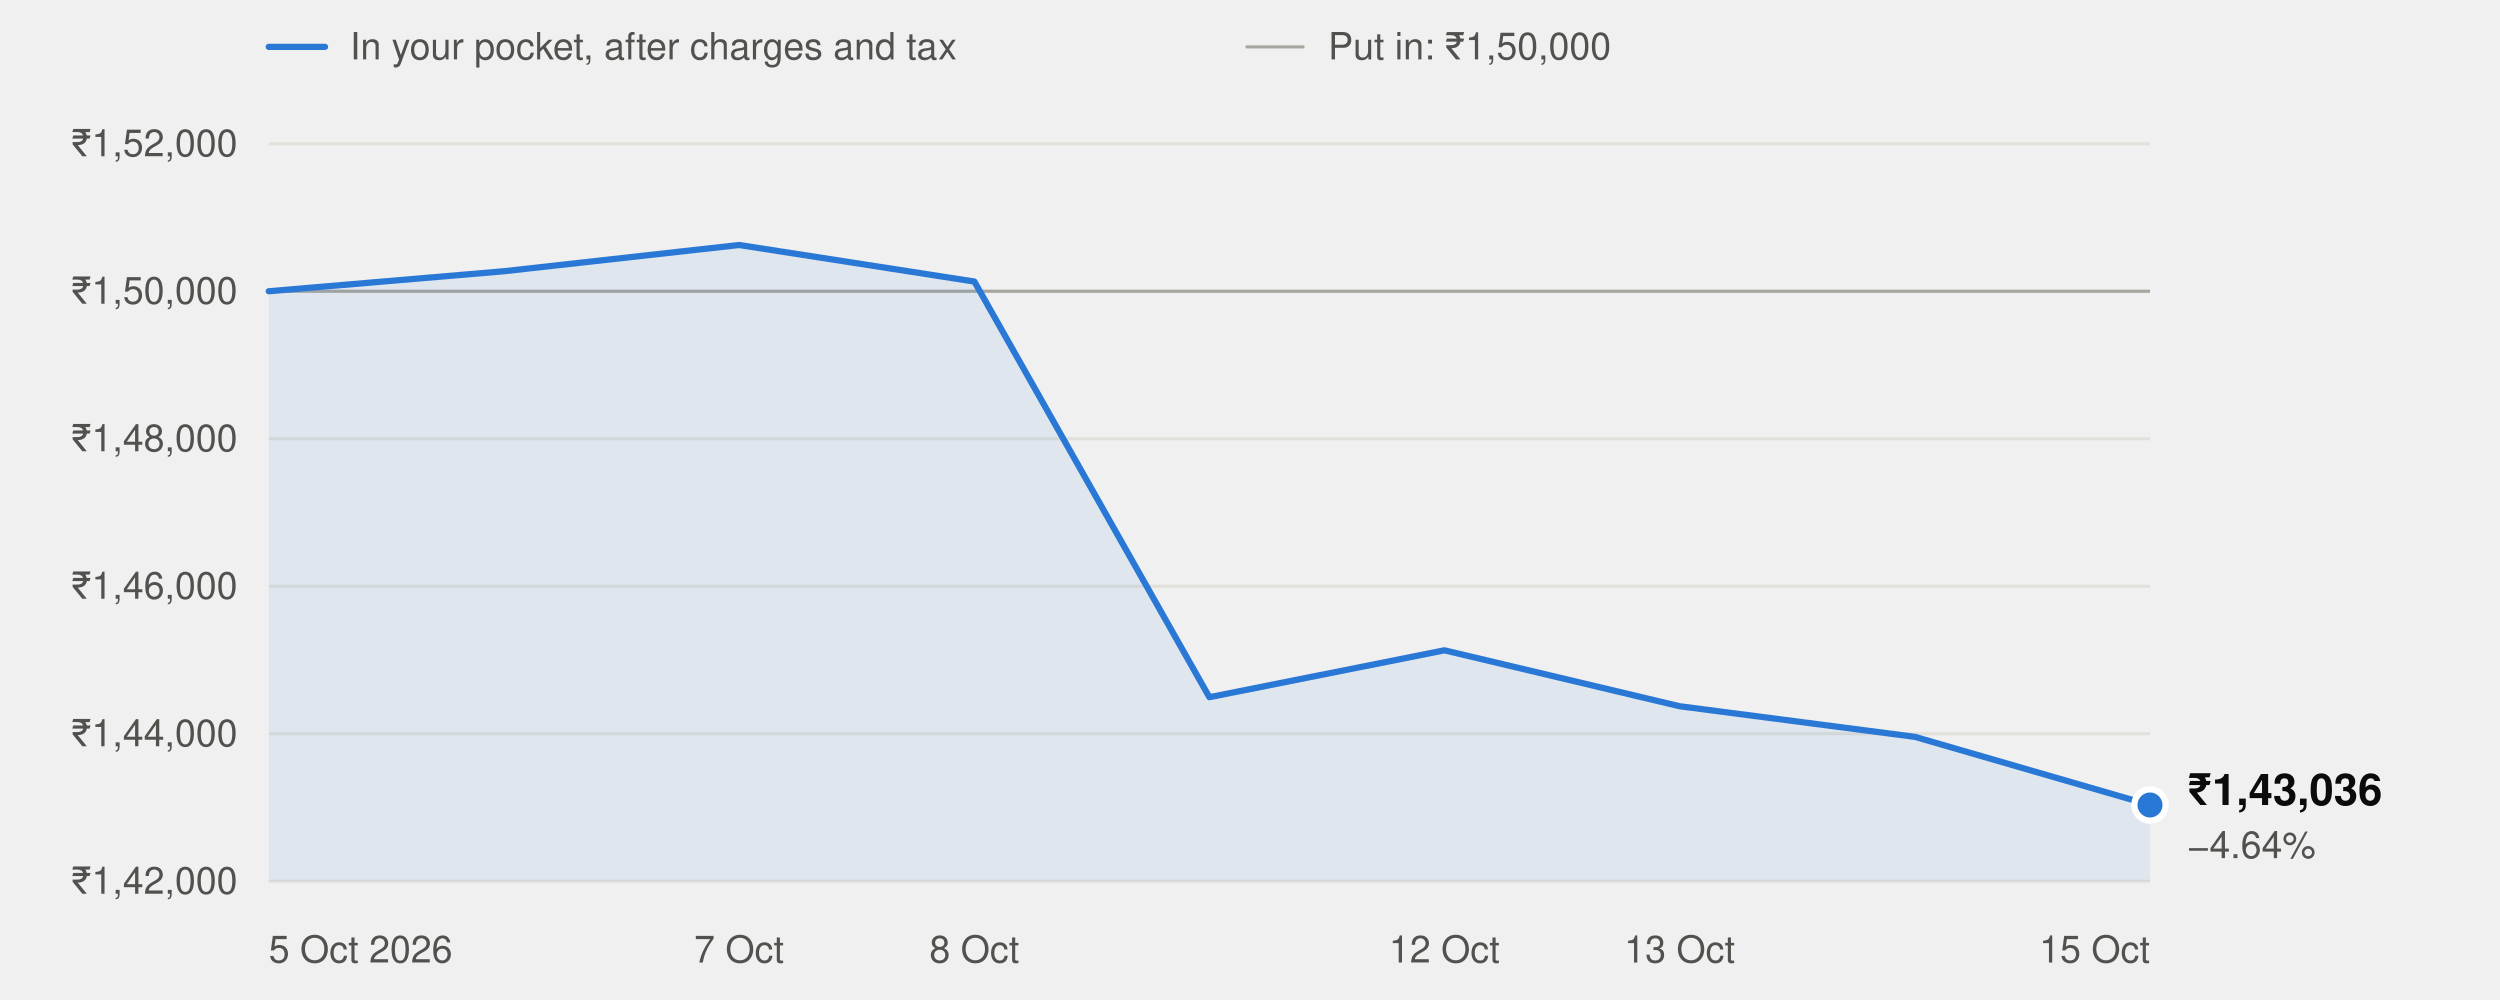
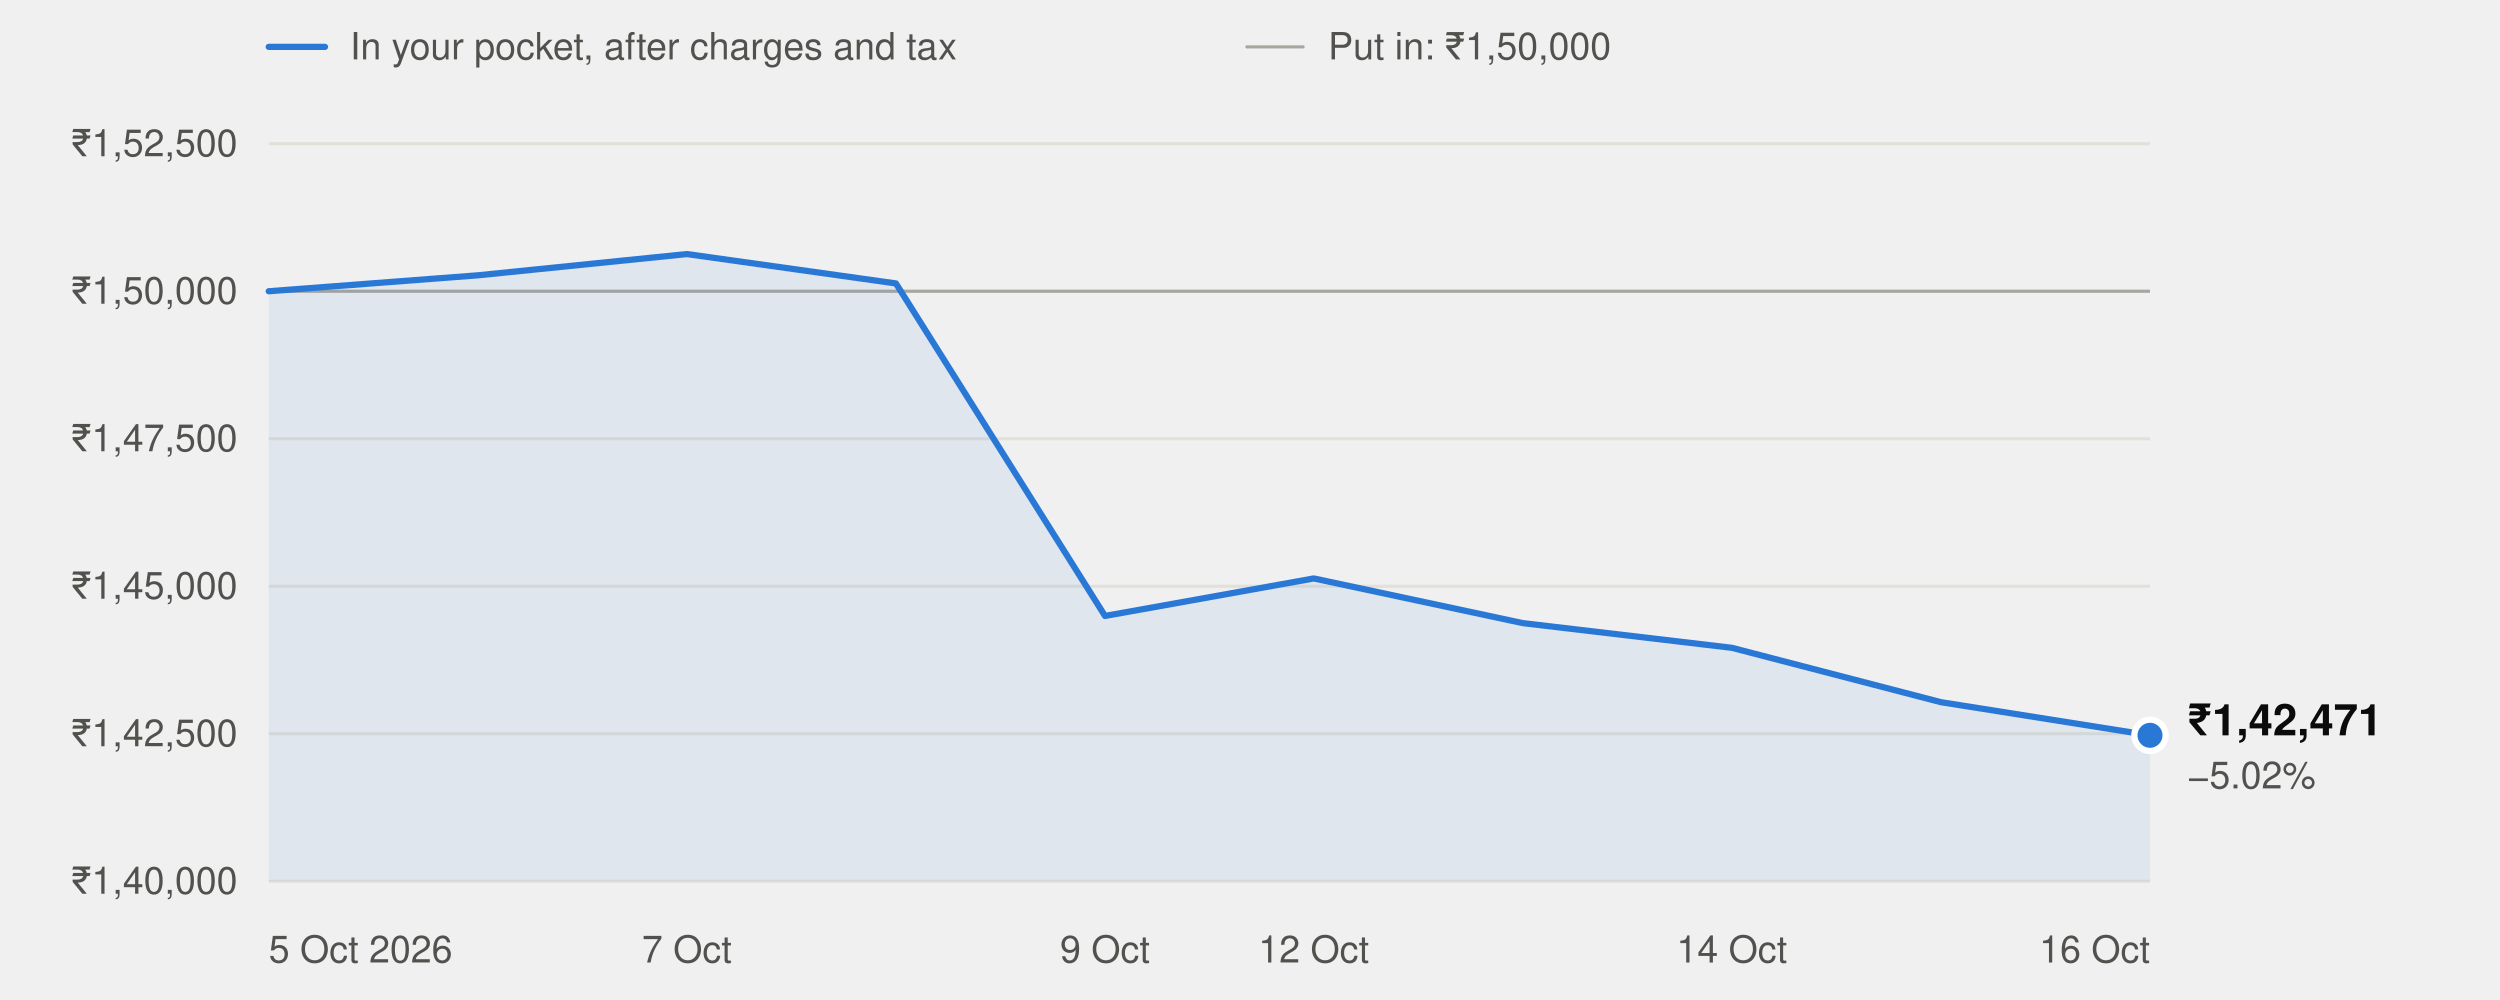
<svg xmlns="http://www.w3.org/2000/svg" width="800" height="320" viewBox="0 0 800 320" role="img" aria-labelledby="t" font-family="system-ui,-apple-system,'Segoe UI',Helvetica,Arial,sans-serif">
  <line x1="86" x2="104" y1="15" y2="15" stroke="#2a78d6" stroke-width="2" stroke-linecap="round" />
  <text x="112" y="19" font-size="12" fill="#52514e">In your pocket, after charges and tax</text>
  <line x1="399" x2="417" y1="15" y2="15" stroke="#a8a79f" stroke-width="1" stroke-linecap="round" />
  <text x="425" y="19" font-size="12" fill="#52514e">Put in: ₹1,50,000</text>
  <line x1="86" x2="688" y1="282.0" y2="282.0" stroke="#e1e0d9" stroke-width="1" />
-   <text x="76" y="286.0" text-anchor="end" font-size="12" fill="#52514e" style="font-variant-numeric:tabular-nums">₹1,42,000</text>
+   <text x="76" y="286.0" text-anchor="end" font-size="12" fill="#52514e" style="font-variant-numeric:tabular-nums">₹1,40,000</text>
  <line x1="86" x2="688" y1="234.8" y2="234.8" stroke="#e1e0d9" stroke-width="1" />
-   <text x="76" y="238.8" text-anchor="end" font-size="12" fill="#52514e" style="font-variant-numeric:tabular-nums">₹1,44,000</text>
+   <text x="76" y="238.8" text-anchor="end" font-size="12" fill="#52514e" style="font-variant-numeric:tabular-nums">₹1,42,500</text>
  <line x1="86" x2="688" y1="187.6" y2="187.6" stroke="#e1e0d9" stroke-width="1" />
-   <text x="76" y="191.6" text-anchor="end" font-size="12" fill="#52514e" style="font-variant-numeric:tabular-nums">₹1,46,000</text>
+   <text x="76" y="191.6" text-anchor="end" font-size="12" fill="#52514e" style="font-variant-numeric:tabular-nums">₹1,45,000</text>
  <line x1="86" x2="688" y1="140.4" y2="140.4" stroke="#e1e0d9" stroke-width="1" />
-   <text x="76" y="144.4" text-anchor="end" font-size="12" fill="#52514e" style="font-variant-numeric:tabular-nums">₹1,48,000</text>
+   <text x="76" y="144.4" text-anchor="end" font-size="12" fill="#52514e" style="font-variant-numeric:tabular-nums">₹1,47,500</text>
  <line x1="86" x2="688" y1="93.2" y2="93.2" stroke="#e1e0d9" stroke-width="1" />
  <text x="76" y="97.2" text-anchor="end" font-size="12" fill="#52514e" style="font-variant-numeric:tabular-nums">₹1,50,000</text>
  <line x1="86" x2="688" y1="46.0" y2="46.0" stroke="#e1e0d9" stroke-width="1" />
-   <text x="76" y="50.0" text-anchor="end" font-size="12" fill="#52514e" style="font-variant-numeric:tabular-nums">₹1,52,000</text>
+   <text x="76" y="50.0" text-anchor="end" font-size="12" fill="#52514e" style="font-variant-numeric:tabular-nums">₹1,52,500</text>
  <line x1="86" x2="688" y1="93.2" y2="93.2" stroke="#a8a79f" stroke-width="1" />
  <text x="86.0" y="308" text-anchor="start" font-size="12" fill="#52514e">5 Oct 2026</text>
-   <text x="236.5" y="308" text-anchor="middle" font-size="12" fill="#52514e">7 Oct</text>
-   <text x="311.8" y="308" text-anchor="middle" font-size="12" fill="#52514e">8 Oct</text>
-   <text x="462.2" y="308" text-anchor="middle" font-size="12" fill="#52514e">12 Oct</text>
-   <text x="537.5" y="308" text-anchor="middle" font-size="12" fill="#52514e">13 Oct</text>
-   <text x="688.0" y="308" text-anchor="end" font-size="12" fill="#52514e">15 Oct</text>
-   <path d="M86.0,282.0 L86.0,93.2 L161.2,86.8 L236.5,78.4 L311.8,90.1 L387.0,223.1 L462.2,208.1 L537.5,226.0 L612.8,235.8 L688.0,257.6 L688.0,282.0 Z" fill="#2a78d6" fill-opacity="0.08" />
-   <polyline points="86.0,93.2 161.2,86.8 236.5,78.4 311.8,90.1 387.0,223.1 462.2,208.1 537.5,226.0 612.8,235.8 688.0,257.6" fill="none" stroke="#2a78d6" stroke-width="2" stroke-linejoin="round" stroke-linecap="round" />
-   <circle cx="688.0" cy="257.6" r="5" fill="#2a78d6" stroke="#ffffff" stroke-width="2" />
-   <text x="700.0" y="257.6" font-size="14" font-weight="600" fill="#0b0b0b">₹1,43,036</text>
-   <text x="700.0" y="274.6" font-size="12" fill="#52514e">−4.64%</text>
+   <text x="219.8" y="308" text-anchor="middle" font-size="12" fill="#52514e">7 Oct</text>
+   <text x="353.6" y="308" text-anchor="middle" font-size="12" fill="#52514e">9 Oct</text>
+   <text x="420.4" y="308" text-anchor="middle" font-size="12" fill="#52514e">12 Oct</text>
+   <text x="554.2" y="308" text-anchor="middle" font-size="12" fill="#52514e">14 Oct</text>
+   <text x="688.0" y="308" text-anchor="end" font-size="12" fill="#52514e">16 Oct</text>
+   <path d="M86.0,282.0 L86.0,93.2 L152.9,88.1 L219.8,81.3 L286.7,90.7 L353.6,197.1 L420.4,185.1 L487.3,199.4 L554.2,207.3 L621.1,224.7 L688.0,235.3 L688.0,282.0 Z" fill="#2a78d6" fill-opacity="0.08" />
+   <polyline points="86.0,93.2 152.9,88.1 219.8,81.3 286.7,90.7 353.6,197.1 420.4,185.1 487.3,199.4 554.2,207.3 621.1,224.7 688.0,235.3" fill="none" stroke="#2a78d6" stroke-width="2" stroke-linejoin="round" stroke-linecap="round" />
+   <circle cx="688.0" cy="235.3" r="5" fill="#2a78d6" stroke="#ffffff" stroke-width="2" />
+   <text x="700.0" y="235.3" font-size="14" font-weight="600" fill="#0b0b0b">₹1,42,471</text>
+   <text x="700.0" y="252.3" font-size="12" fill="#52514e">−5.02%</text>
</svg>
